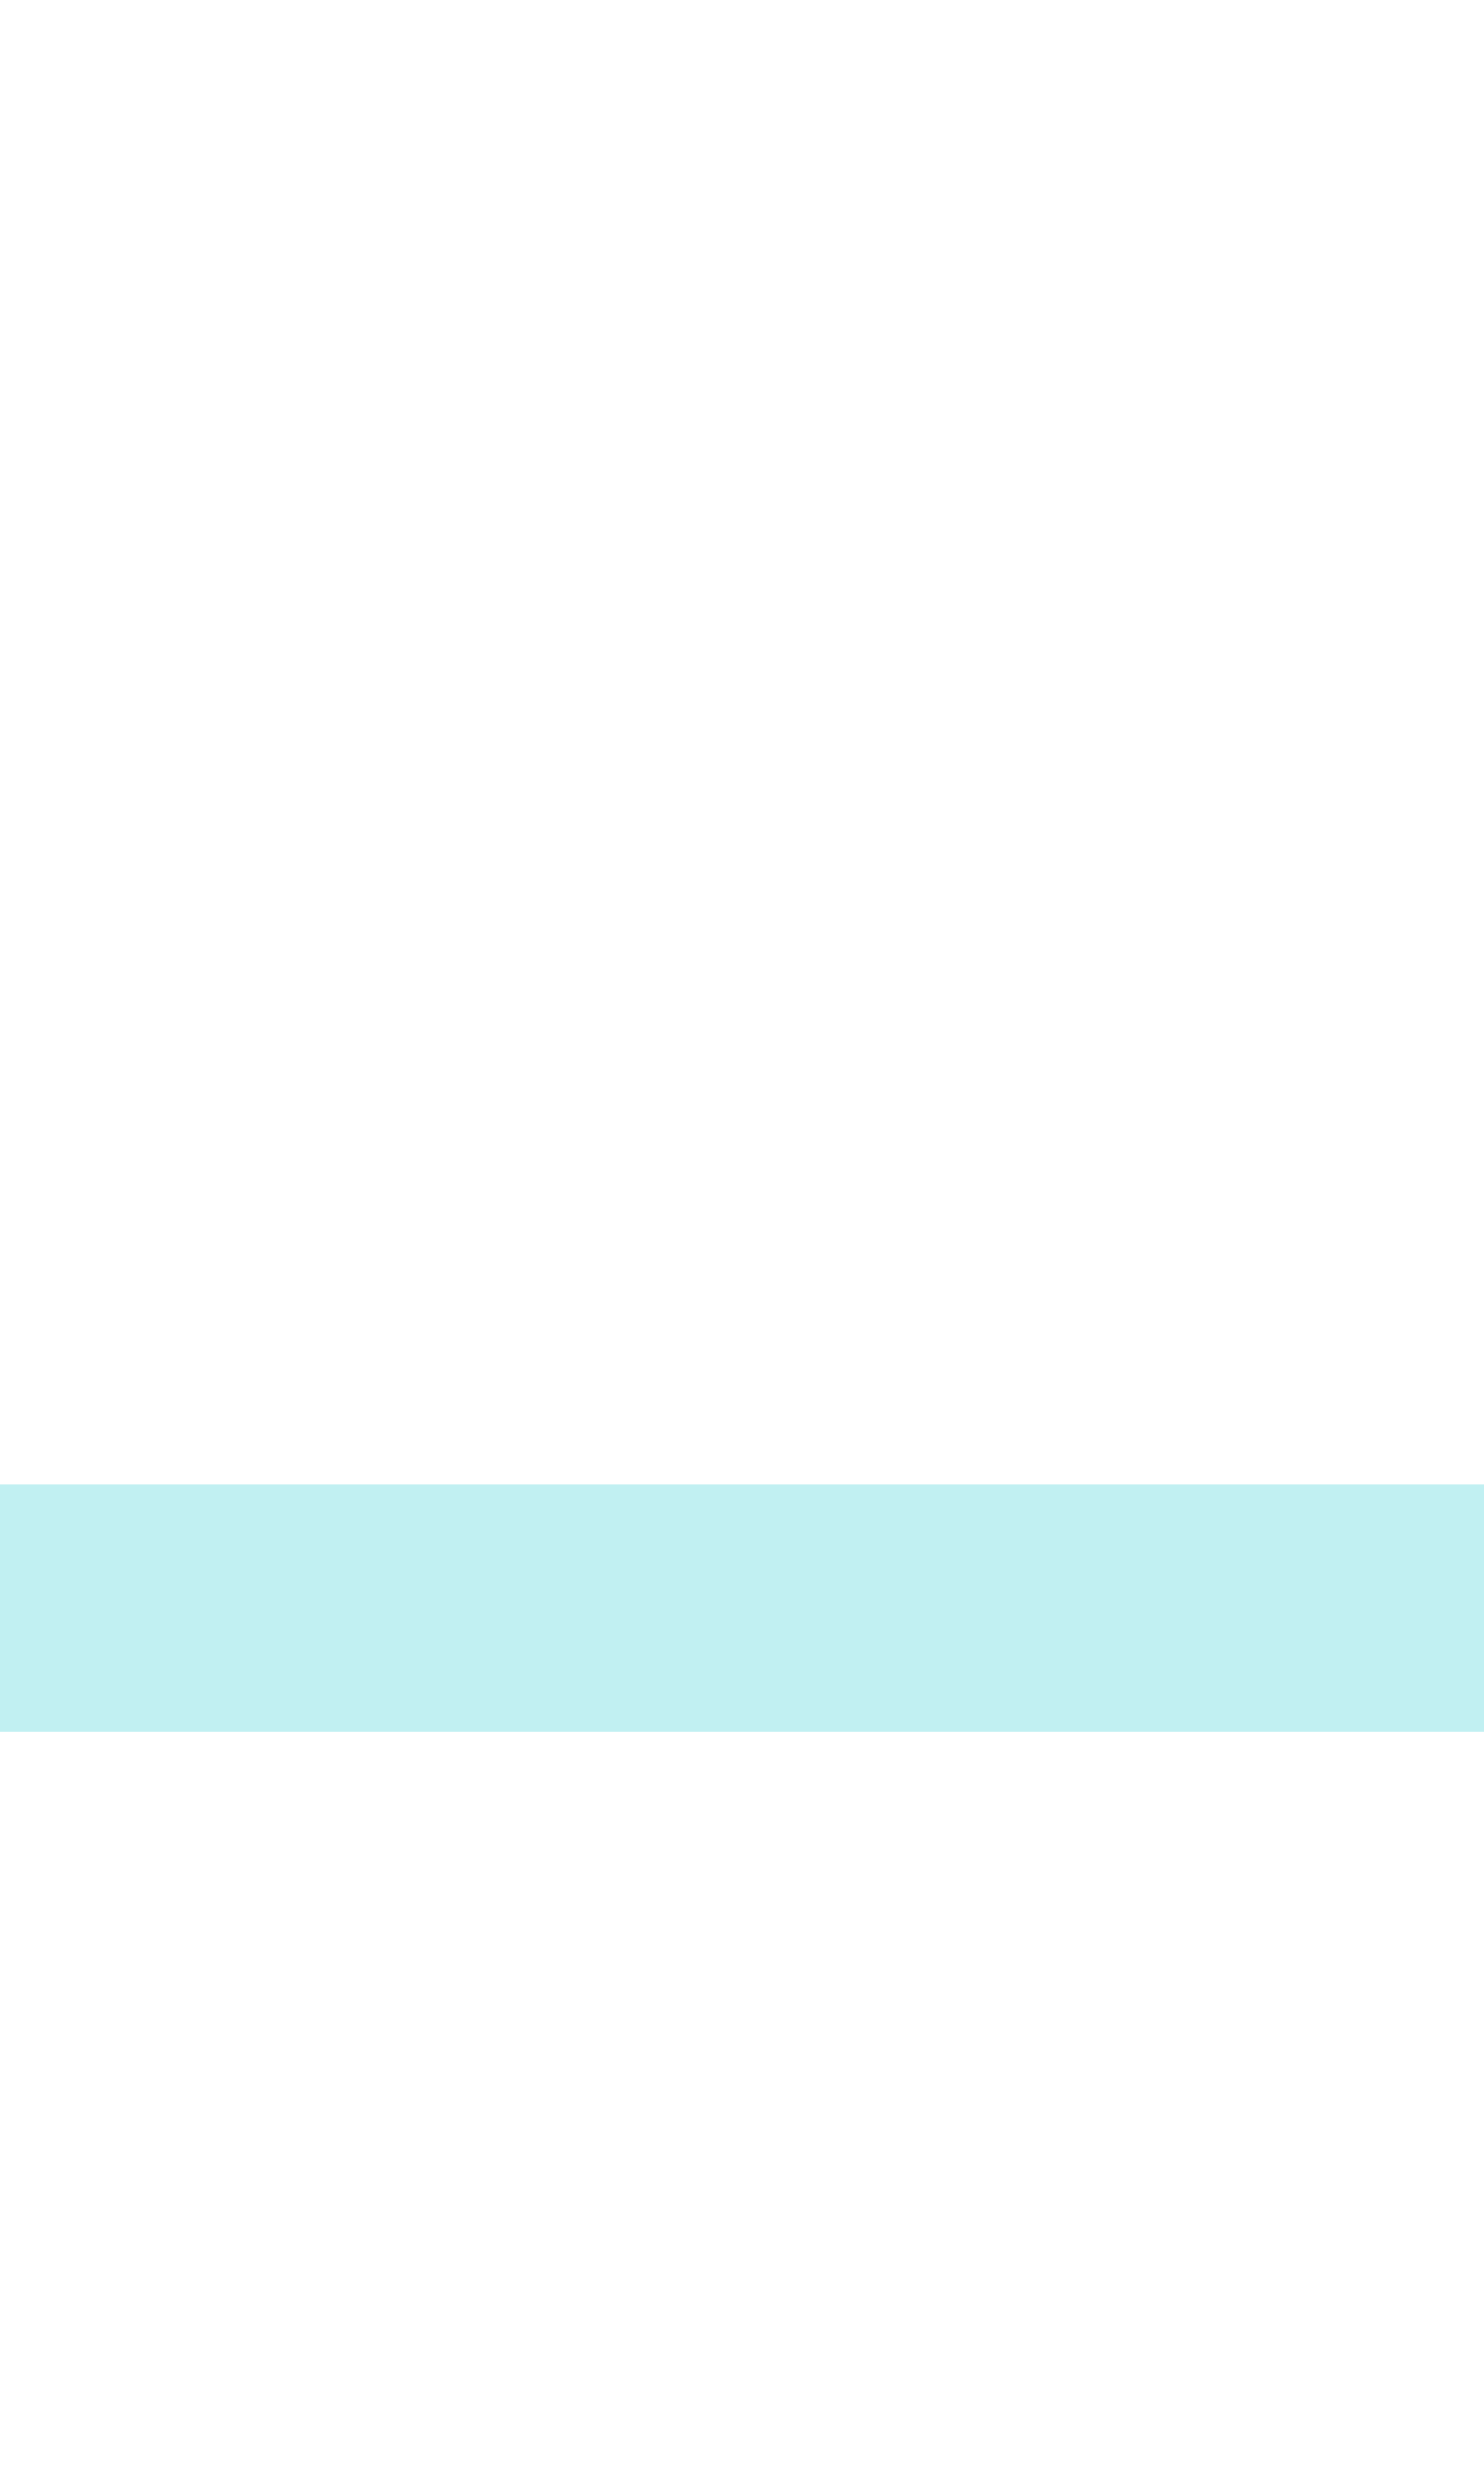
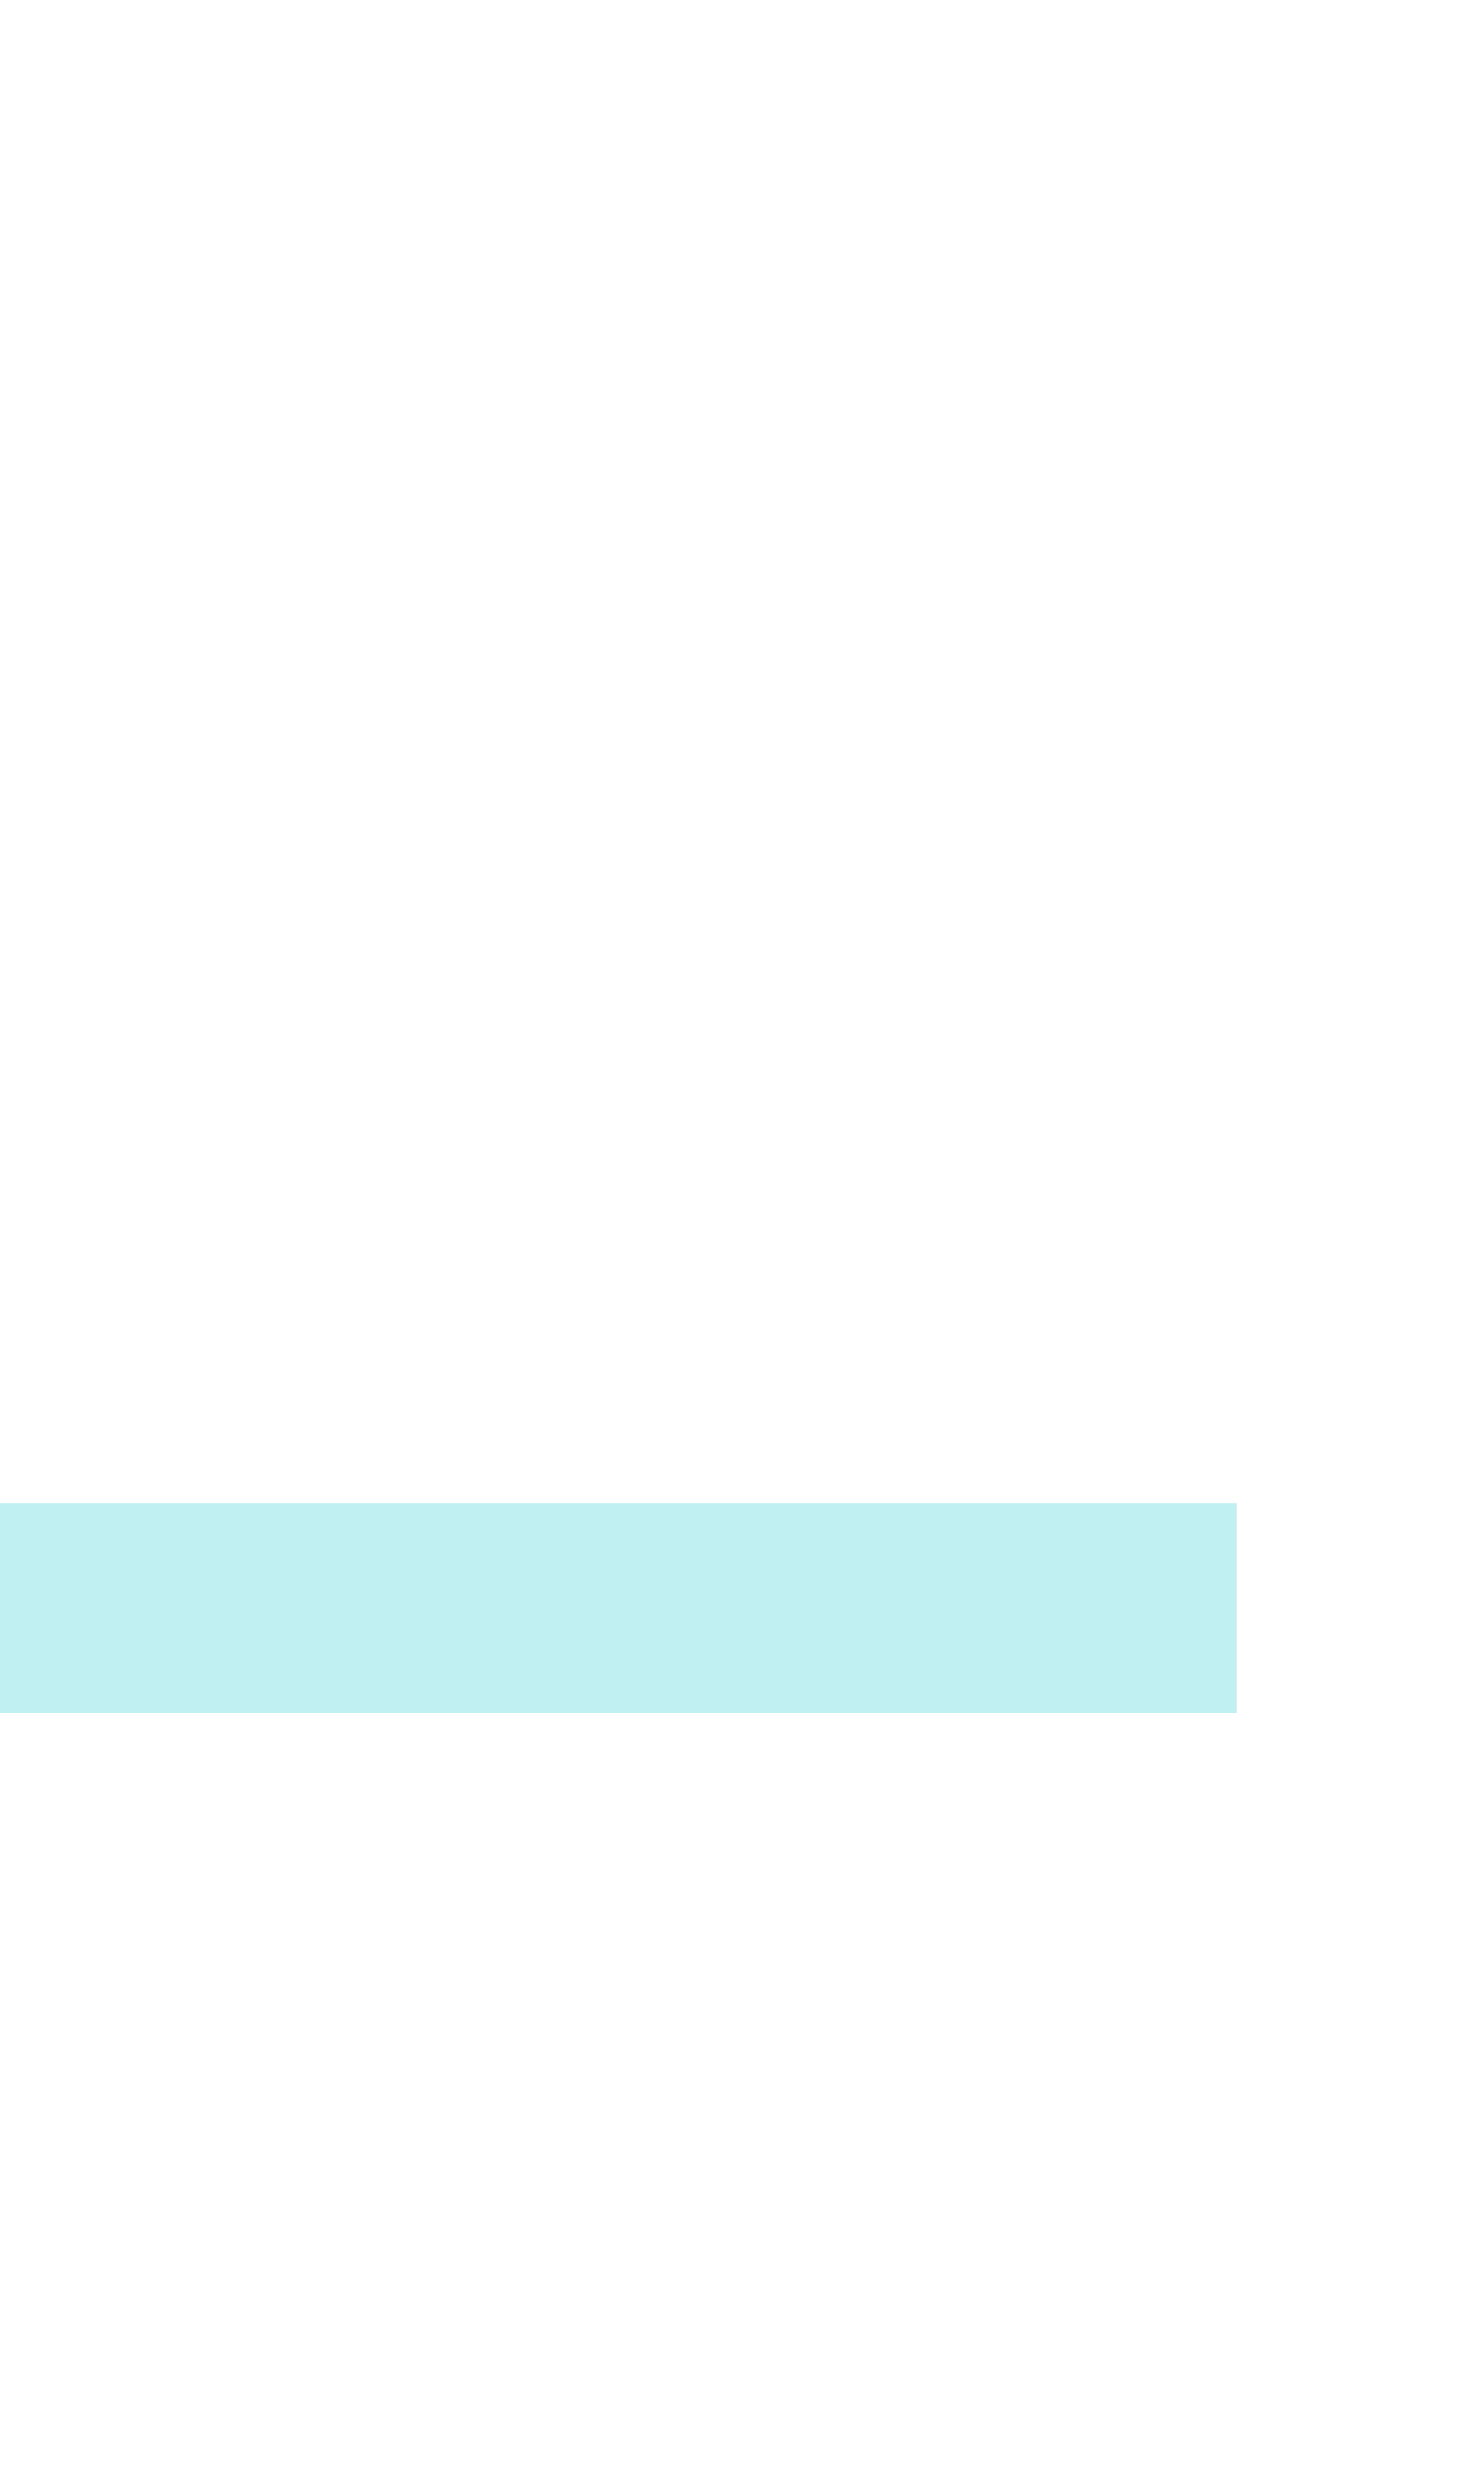
<svg xmlns="http://www.w3.org/2000/svg" viewBox="0 -0.5 6 10" shape-rendering="crispEdges">
-   <path stroke="#c1f0f2" d="M0 6h6" />
+   <path stroke="#c1f0f2" d="M0 6h5" stroke-width="0.85" />
</svg>
